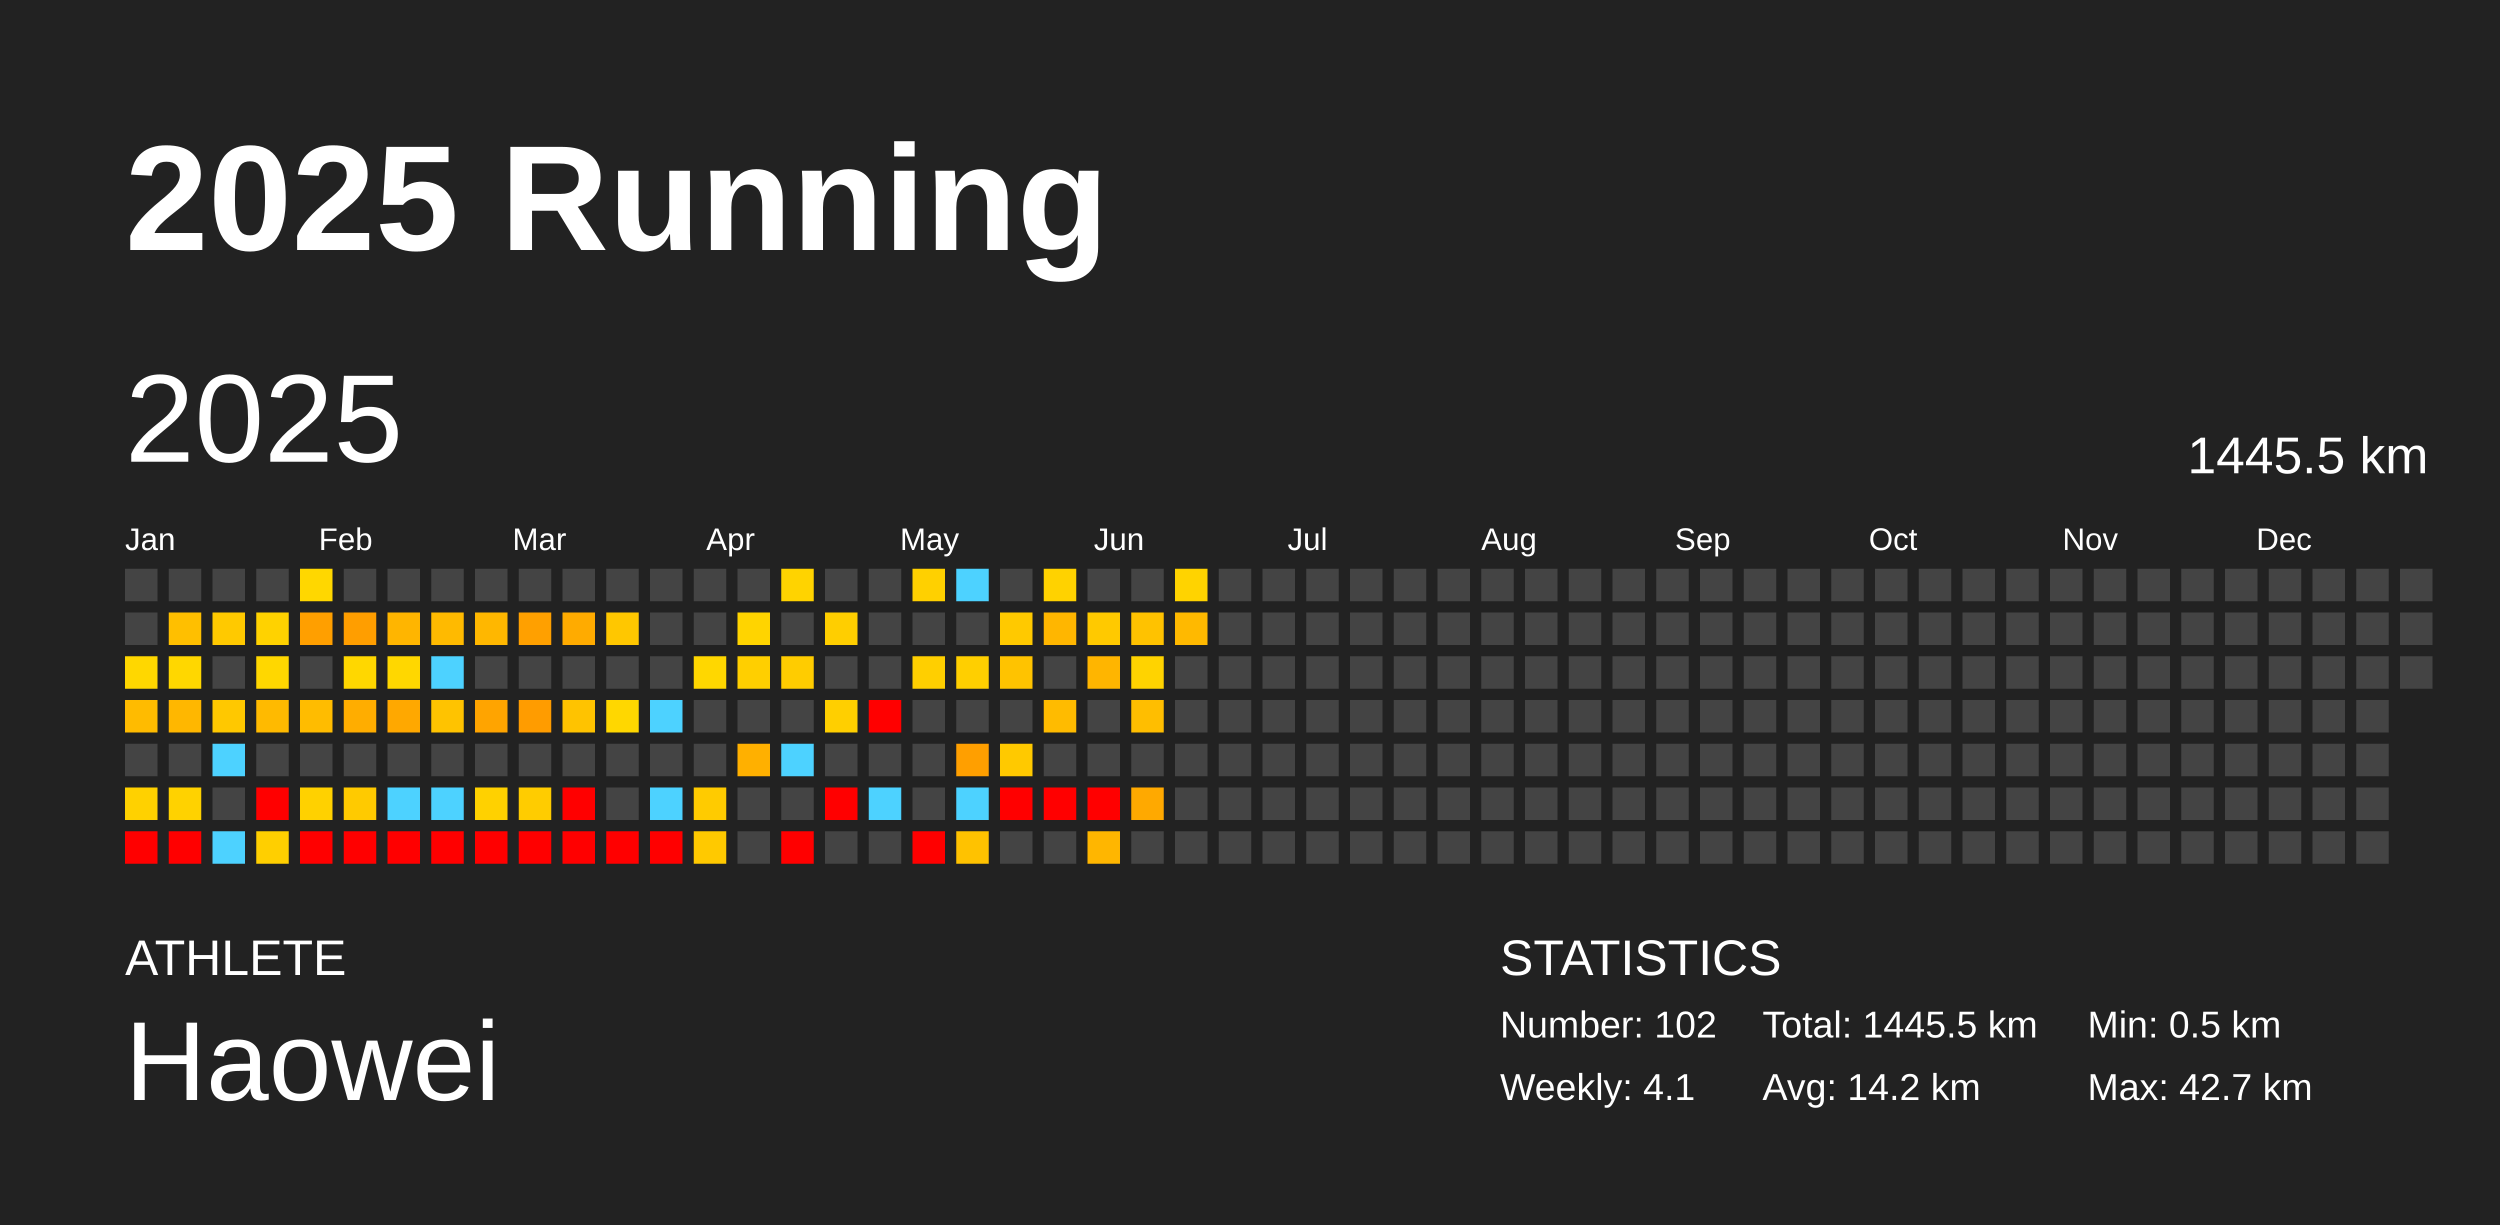
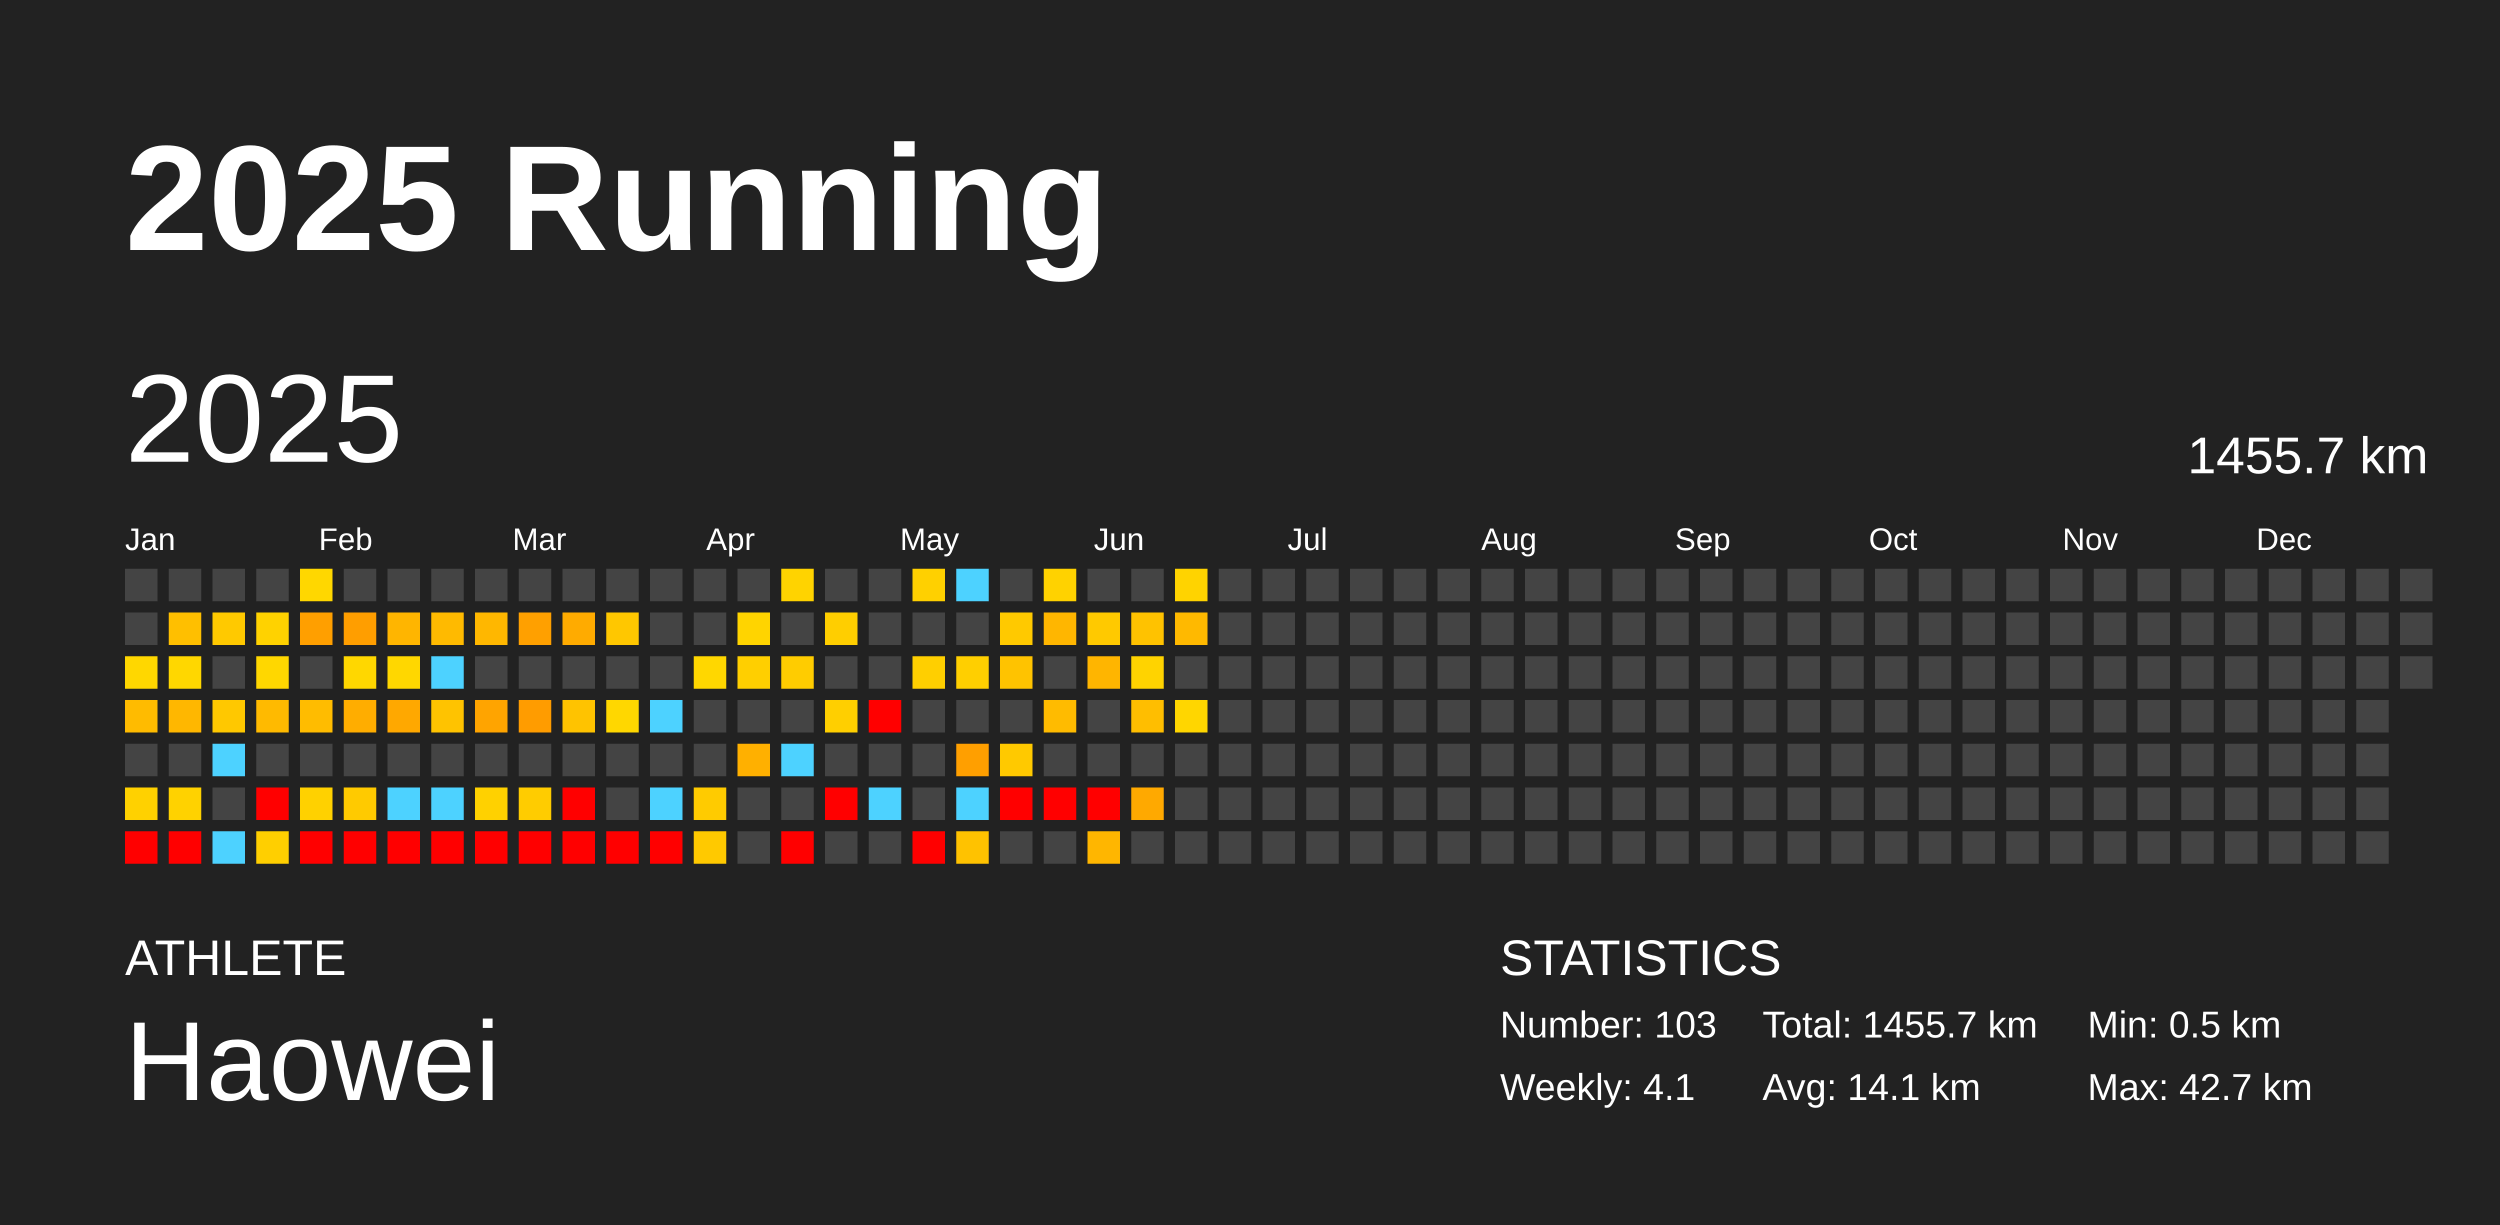
<svg xmlns="http://www.w3.org/2000/svg" baseProfile="full" height="98mm" version="1.1" viewBox="0,0,200,98" width="200mm">
  <defs />
  <rect fill="#222222" height="98" width="200" x="0" y="0" />
  <text fill="#FFFFFF" style="font-size:12px; font-family:Arial; font-weight:bold;" x="10" y="20">2025 Running</text>
  <text fill="#FFFFFF" style="font-size:4px; font-family:Arial" x="10" y="78">ATHLETE</text>
  <text fill="#FFFFFF" style="font-size:9px; font-family:Arial" x="10" y="88">Haowei</text>
  <text fill="#FFFFFF" style="font-size:4px; font-family:Arial" x="120" y="78">STATISTICS</text>
-   <text fill="#FFFFFF" style="font-size:3px; font-family:Arial" x="120" y="83">Number: 102</text>
+   <text fill="#FFFFFF" style="font-size:3px; font-family:Arial" x="120" y="83">Number: 103</text>
  <text fill="#FFFFFF" style="font-size:3px; font-family:Arial" x="120" y="88">Weekly: 4.1</text>
-   <text fill="#FFFFFF" style="font-size:3px; font-family:Arial" x="141" y="83">Total: 1445.5 km</text>
-   <text fill="#FFFFFF" style="font-size:3px; font-family:Arial" x="141" y="88">Avg: 14.2 km</text>
+   <text fill="#FFFFFF" style="font-size:3px; font-family:Arial" x="141" y="83">Total: 1455.7 km</text>
+   <text fill="#FFFFFF" style="font-size:3px; font-family:Arial" x="141" y="88">Avg: 14.1 km</text>
  <text fill="#FFFFFF" style="font-size:3px; font-family:Arial" x="167" y="83">Min: 0.5 km</text>
  <text fill="#FFFFFF" style="font-size:3px; font-family:Arial" x="167" y="88">Max: 42.7 km</text>
  <text dominant-baseline="hanging" fill="#FFFFFF" style="font-size:10.0px; font-family:Arial;" x="10" y="30">2025</text>
-   <text dominant-baseline="hanging" fill="#FFFFFF" style="font-size:4.125px; font-family:Arial;" x="175" y="35">1445.5 km</text>
+   <text dominant-baseline="hanging" fill="#FFFFFF" style="font-size:4.125px; font-family:Arial;" x="175" y="35">1455.7 km</text>
  <text fill="#FFFFFF" style="font-size:2.5px; font-family:Arial" x="10.0" y="44">Jan</text>
  <text fill="#FFFFFF" style="font-size:2.5px; font-family:Arial" x="25.5" y="44">Feb</text>
  <text fill="#FFFFFF" style="font-size:2.5px; font-family:Arial" x="41.0" y="44">Mar</text>
  <text fill="#FFFFFF" style="font-size:2.5px; font-family:Arial" x="56.5" y="44">Apr</text>
  <text fill="#FFFFFF" style="font-size:2.5px; font-family:Arial" x="72.0" y="44">May</text>
  <text fill="#FFFFFF" style="font-size:2.5px; font-family:Arial" x="87.5" y="44">Jun</text>
  <text fill="#FFFFFF" style="font-size:2.5px; font-family:Arial" x="103.0" y="44">Jul</text>
  <text fill="#FFFFFF" style="font-size:2.5px; font-family:Arial" x="118.5" y="44">Aug</text>
  <text fill="#FFFFFF" style="font-size:2.5px; font-family:Arial" x="134.0" y="44">Sep</text>
  <text fill="#FFFFFF" style="font-size:2.5px; font-family:Arial" x="149.5" y="44">Oct</text>
  <text fill="#FFFFFF" style="font-size:2.5px; font-family:Arial" x="165.0" y="44">Nov</text>
  <text fill="#FFFFFF" style="font-size:2.5px; font-family:Arial" x="180.5" y="44">Dec</text>
  <rect fill="#444444" height="2.6" width="2.6" x="10.0" y="45.5" />
  <rect fill="#444444" height="2.6" width="2.6" x="10.0" y="49.0" />
  <rect fill="#ffd700" height="2.6" width="2.6" x="10.0" y="52.5" />
  <rect fill="#ffbb00" height="2.6" width="2.6" x="10.0" y="56.0" />
  <rect fill="#444444" height="2.6" width="2.6" x="10.0" y="59.5" />
  <rect fill="#ffd100" height="2.6" width="2.6" x="10.0" y="63.0" />
  <rect fill="red" height="2.6" width="2.6" x="10.0" y="66.5" />
  <rect fill="#444444" height="2.6" width="2.6" x="13.5" y="45.5" />
  <rect fill="#ffbf00" height="2.6" width="2.6" x="13.5" y="49.0" />
  <rect fill="#ffd700" height="2.6" width="2.6" x="13.5" y="52.5" />
  <rect fill="#ffb700" height="2.6" width="2.6" x="13.5" y="56.0" />
  <rect fill="#444444" height="2.6" width="2.6" x="13.5" y="59.5" />
  <rect fill="#ffd200" height="2.6" width="2.6" x="13.5" y="63.0" />
  <rect fill="red" height="2.6" width="2.6" x="13.5" y="66.5" />
  <rect fill="#444444" height="2.6" width="2.6" x="17.0" y="45.5" />
  <rect fill="#ffc900" height="2.6" width="2.6" x="17.0" y="49.0" />
  <rect fill="#444444" height="2.6" width="2.6" x="17.0" y="52.5" />
  <rect fill="#ffc800" height="2.6" width="2.6" x="17.0" y="56.0" />
  <rect fill="#4dd2ff" height="2.6" width="2.6" x="17.0" y="59.5" />
  <rect fill="#444444" height="2.6" width="2.6" x="17.0" y="63.0" />
  <rect fill="#4dd2ff" height="2.6" width="2.6" x="17.0" y="66.5" />
  <rect fill="#444444" height="2.6" width="2.6" x="20.5" y="45.5" />
  <rect fill="#ffd200" height="2.6" width="2.6" x="20.5" y="49.0" />
  <rect fill="#ffd700" height="2.6" width="2.6" x="20.5" y="52.5" />
  <rect fill="#ffba00" height="2.6" width="2.6" x="20.5" y="56.0" />
  <rect fill="#444444" height="2.6" width="2.6" x="20.5" y="59.5" />
  <rect fill="red" height="2.6" width="2.6" x="20.5" y="63.0" />
  <rect fill="#ffcf00" height="2.6" width="2.6" x="20.5" y="66.5" />
  <rect fill="#ffd700" height="2.6" width="2.6" x="24.0" y="45.5" />
  <rect fill="#ff9f00" height="2.6" width="2.6" x="24.0" y="49.0" />
  <rect fill="#444444" height="2.6" width="2.6" x="24.0" y="52.5" />
  <rect fill="#ffbc00" height="2.6" width="2.6" x="24.0" y="56.0" />
  <rect fill="#444444" height="2.6" width="2.6" x="24.0" y="59.5" />
  <rect fill="#ffd100" height="2.6" width="2.6" x="24.0" y="63.0" />
  <rect fill="red" height="2.6" width="2.6" x="24.0" y="66.5" />
  <rect fill="#444444" height="2.6" width="2.6" x="27.5" y="45.5" />
  <rect fill="#ff9e00" height="2.6" width="2.6" x="27.5" y="49.0" />
  <rect fill="#ffd700" height="2.6" width="2.6" x="27.5" y="52.5" />
  <rect fill="#ffad00" height="2.6" width="2.6" x="27.5" y="56.0" />
  <rect fill="#444444" height="2.6" width="2.6" x="27.5" y="59.5" />
  <rect fill="#ffca00" height="2.6" width="2.6" x="27.5" y="63.0" />
  <rect fill="red" height="2.6" width="2.6" x="27.5" y="66.5" />
  <rect fill="#444444" height="2.6" width="2.6" x="31.0" y="45.5" />
  <rect fill="#ffb500" height="2.6" width="2.6" x="31.0" y="49.0" />
  <rect fill="#ffd700" height="2.6" width="2.6" x="31.0" y="52.5" />
  <rect fill="#ffa800" height="2.6" width="2.6" x="31.0" y="56.0" />
  <rect fill="#444444" height="2.6" width="2.6" x="31.0" y="59.5" />
  <rect fill="#4dd2ff" height="2.6" width="2.6" x="31.0" y="63.0" />
  <rect fill="red" height="2.6" width="2.6" x="31.0" y="66.5" />
  <rect fill="#444444" height="2.6" width="2.6" x="34.5" y="45.5" />
  <rect fill="#ffba00" height="2.6" width="2.6" x="34.5" y="49.0" />
  <rect fill="#4dd2ff" height="2.6" width="2.6" x="34.5" y="52.5" />
  <rect fill="#ffc300" height="2.6" width="2.6" x="34.5" y="56.0" />
  <rect fill="#444444" height="2.6" width="2.6" x="34.5" y="59.5" />
  <rect fill="#4dd2ff" height="2.6" width="2.6" x="34.5" y="63.0" />
  <rect fill="red" height="2.6" width="2.6" x="34.5" y="66.5" />
  <rect fill="#444444" height="2.6" width="2.6" x="38.0" y="45.5" />
  <rect fill="#ffb700" height="2.6" width="2.6" x="38.0" y="49.0" />
  <rect fill="#444444" height="2.6" width="2.6" x="38.0" y="52.5" />
  <rect fill="#ffa400" height="2.6" width="2.6" x="38.0" y="56.0" />
  <rect fill="#444444" height="2.6" width="2.6" x="38.0" y="59.5" />
  <rect fill="#ffd100" height="2.6" width="2.6" x="38.0" y="63.0" />
  <rect fill="red" height="2.6" width="2.6" x="38.0" y="66.5" />
  <rect fill="#444444" height="2.6" width="2.6" x="41.5" y="45.5" />
  <rect fill="#ffa000" height="2.6" width="2.6" x="41.5" y="49.0" />
  <rect fill="#444444" height="2.6" width="2.6" x="41.5" y="52.5" />
  <rect fill="#ff9c00" height="2.6" width="2.6" x="41.5" y="56.0" />
  <rect fill="#444444" height="2.6" width="2.6" x="41.5" y="59.5" />
  <rect fill="#ffcc00" height="2.6" width="2.6" x="41.5" y="63.0" />
  <rect fill="red" height="2.6" width="2.6" x="41.5" y="66.5" />
  <rect fill="#444444" height="2.6" width="2.6" x="45.0" y="45.5" />
  <rect fill="#ffab00" height="2.6" width="2.6" x="45.0" y="49.0" />
  <rect fill="#444444" height="2.6" width="2.6" x="45.0" y="52.5" />
  <rect fill="#ffc300" height="2.6" width="2.6" x="45.0" y="56.0" />
  <rect fill="#444444" height="2.6" width="2.6" x="45.0" y="59.5" />
  <rect fill="red" height="2.6" width="2.6" x="45.0" y="63.0" />
  <rect fill="red" height="2.6" width="2.6" x="45.0" y="66.5" />
  <rect fill="#444444" height="2.6" width="2.6" x="48.5" y="45.5" />
  <rect fill="#ffc700" height="2.6" width="2.6" x="48.5" y="49.0" />
  <rect fill="#444444" height="2.6" width="2.6" x="48.5" y="52.5" />
  <rect fill="#ffd700" height="2.6" width="2.6" x="48.5" y="56.0" />
  <rect fill="#444444" height="2.6" width="2.6" x="48.5" y="59.5" />
  <rect fill="#444444" height="2.6" width="2.6" x="48.5" y="63.0" />
  <rect fill="red" height="2.6" width="2.6" x="48.5" y="66.5" />
  <rect fill="#444444" height="2.6" width="2.6" x="52.0" y="45.5" />
  <rect fill="#444444" height="2.6" width="2.6" x="52.0" y="49.0" />
  <rect fill="#444444" height="2.6" width="2.6" x="52.0" y="52.5" />
  <rect fill="#4dd2ff" height="2.6" width="2.6" x="52.0" y="56.0" />
  <rect fill="#444444" height="2.6" width="2.6" x="52.0" y="59.5" />
  <rect fill="#4dd2ff" height="2.6" width="2.6" x="52.0" y="63.0" />
  <rect fill="red" height="2.6" width="2.6" x="52.0" y="66.5" />
  <rect fill="#444444" height="2.6" width="2.6" x="55.5" y="45.5" />
  <rect fill="#444444" height="2.6" width="2.6" x="55.5" y="49.0" />
  <rect fill="#ffd700" height="2.6" width="2.6" x="55.5" y="52.5" />
  <rect fill="#444444" height="2.6" width="2.6" x="55.5" y="56.0" />
  <rect fill="#444444" height="2.6" width="2.6" x="55.5" y="59.5" />
  <rect fill="#ffcb00" height="2.6" width="2.6" x="55.5" y="63.0" />
  <rect fill="#ffc900" height="2.6" width="2.6" x="55.5" y="66.5" />
  <rect fill="#444444" height="2.6" width="2.6" x="59.0" y="45.5" />
  <rect fill="#ffd400" height="2.6" width="2.6" x="59.0" y="49.0" />
  <rect fill="#ffcf00" height="2.6" width="2.6" x="59.0" y="52.5" />
  <rect fill="#444444" height="2.6" width="2.6" x="59.0" y="56.0" />
  <rect fill="#ffb000" height="2.6" width="2.6" x="59.0" y="59.5" />
  <rect fill="#444444" height="2.6" width="2.6" x="59.0" y="63.0" />
  <rect fill="#444444" height="2.6" width="2.6" x="59.0" y="66.5" />
  <rect fill="#ffd300" height="2.6" width="2.6" x="62.5" y="45.5" />
  <rect fill="#444444" height="2.6" width="2.6" x="62.5" y="49.0" />
  <rect fill="#ffcc00" height="2.6" width="2.6" x="62.5" y="52.5" />
  <rect fill="#444444" height="2.6" width="2.6" x="62.5" y="56.0" />
  <rect fill="#4dd2ff" height="2.6" width="2.6" x="62.5" y="59.5" />
  <rect fill="#444444" height="2.6" width="2.6" x="62.5" y="63.0" />
  <rect fill="red" height="2.6" width="2.6" x="62.5" y="66.5" />
  <rect fill="#444444" height="2.6" width="2.6" x="66.0" y="45.5" />
  <rect fill="#ffce00" height="2.6" width="2.6" x="66.0" y="49.0" />
  <rect fill="#444444" height="2.6" width="2.6" x="66.0" y="52.5" />
  <rect fill="#ffcf00" height="2.6" width="2.6" x="66.0" y="56.0" />
  <rect fill="#444444" height="2.6" width="2.6" x="66.0" y="59.5" />
  <rect fill="red" height="2.6" width="2.6" x="66.0" y="63.0" />
  <rect fill="#444444" height="2.6" width="2.6" x="66.0" y="66.5" />
  <rect fill="#444444" height="2.6" width="2.6" x="69.5" y="45.5" />
  <rect fill="#444444" height="2.6" width="2.6" x="69.5" y="49.0" />
  <rect fill="#444444" height="2.6" width="2.6" x="69.5" y="52.5" />
  <rect fill="red" height="2.6" width="2.6" x="69.5" y="56.0" />
  <rect fill="#444444" height="2.6" width="2.6" x="69.5" y="59.5" />
  <rect fill="#4dd2ff" height="2.6" width="2.6" x="69.5" y="63.0" />
  <rect fill="#444444" height="2.6" width="2.6" x="69.5" y="66.5" />
  <rect fill="#ffd000" height="2.6" width="2.6" x="73.0" y="45.5" />
  <rect fill="#444444" height="2.6" width="2.6" x="73.0" y="49.0" />
  <rect fill="#ffcf00" height="2.6" width="2.6" x="73.0" y="52.5" />
  <rect fill="#444444" height="2.6" width="2.6" x="73.0" y="56.0" />
  <rect fill="#444444" height="2.6" width="2.6" x="73.0" y="59.5" />
  <rect fill="#444444" height="2.6" width="2.6" x="73.0" y="63.0" />
  <rect fill="red" height="2.6" width="2.6" x="73.0" y="66.5" />
  <rect fill="#4dd2ff" height="2.6" width="2.6" x="76.5" y="45.5" />
  <rect fill="#444444" height="2.6" width="2.6" x="76.5" y="49.0" />
  <rect fill="#ffcf00" height="2.6" width="2.6" x="76.5" y="52.5" />
  <rect fill="#444444" height="2.6" width="2.6" x="76.5" y="56.0" />
  <rect fill="#ff9f00" height="2.6" width="2.6" x="76.5" y="59.5" />
  <rect fill="#4dd2ff" height="2.6" width="2.6" x="76.5" y="63.0" />
  <rect fill="#ffc200" height="2.6" width="2.6" x="76.5" y="66.5" />
  <rect fill="#444444" height="2.6" width="2.6" x="80.0" y="45.5" />
  <rect fill="#ffc900" height="2.6" width="2.6" x="80.0" y="49.0" />
  <rect fill="#ffc300" height="2.6" width="2.6" x="80.0" y="52.5" />
  <rect fill="#444444" height="2.6" width="2.6" x="80.0" y="56.0" />
  <rect fill="#ffc900" height="2.6" width="2.6" x="80.0" y="59.5" />
  <rect fill="red" height="2.6" width="2.6" x="80.0" y="63.0" />
  <rect fill="#444444" height="2.6" width="2.6" x="80.0" y="66.5" />
  <rect fill="#ffd200" height="2.6" width="2.6" x="83.5" y="45.5" />
  <rect fill="#ffb600" height="2.6" width="2.6" x="83.5" y="49.0" />
  <rect fill="#444444" height="2.6" width="2.6" x="83.5" y="52.5" />
  <rect fill="#ffbb00" height="2.6" width="2.6" x="83.5" y="56.0" />
  <rect fill="#444444" height="2.6" width="2.6" x="83.5" y="59.5" />
  <rect fill="red" height="2.6" width="2.6" x="83.5" y="63.0" />
  <rect fill="#444444" height="2.6" width="2.6" x="83.5" y="66.5" />
  <rect fill="#444444" height="2.6" width="2.6" x="87.0" y="45.5" />
  <rect fill="#ffc900" height="2.6" width="2.6" x="87.0" y="49.0" />
  <rect fill="#ffb500" height="2.6" width="2.6" x="87.0" y="52.5" />
  <rect fill="#444444" height="2.6" width="2.6" x="87.0" y="56.0" />
  <rect fill="#444444" height="2.6" width="2.6" x="87.0" y="59.5" />
  <rect fill="red" height="2.6" width="2.6" x="87.0" y="63.0" />
  <rect fill="#ffb600" height="2.6" width="2.6" x="87.0" y="66.5" />
  <rect fill="#444444" height="2.6" width="2.6" x="90.5" y="45.5" />
  <rect fill="#ffc200" height="2.6" width="2.6" x="90.5" y="49.0" />
  <rect fill="#ffd300" height="2.6" width="2.6" x="90.5" y="52.5" />
  <rect fill="#ffbe00" height="2.6" width="2.6" x="90.5" y="56.0" />
  <rect fill="#444444" height="2.6" width="2.6" x="90.5" y="59.5" />
  <rect fill="#ffa900" height="2.6" width="2.6" x="90.5" y="63.0" />
  <rect fill="#444444" height="2.6" width="2.6" x="90.5" y="66.5" />
  <rect fill="#ffd300" height="2.6" width="2.6" x="94.0" y="45.5" />
  <rect fill="#ffb900" height="2.6" width="2.6" x="94.0" y="49.0" />
  <rect fill="#444444" height="2.6" width="2.6" x="94.0" y="52.5" />
-   <rect fill="#444444" height="2.6" width="2.6" x="94.0" y="56.0" />
+   <rect fill="#ffd600" height="2.6" width="2.6" x="94.0" y="56.0" />
  <rect fill="#444444" height="2.6" width="2.6" x="94.0" y="59.5" />
  <rect fill="#444444" height="2.6" width="2.6" x="94.0" y="63.0" />
  <rect fill="#444444" height="2.6" width="2.6" x="94.0" y="66.5" />
  <rect fill="#444444" height="2.6" width="2.6" x="97.5" y="45.5" />
  <rect fill="#444444" height="2.6" width="2.6" x="97.5" y="49.0" />
  <rect fill="#444444" height="2.6" width="2.6" x="97.5" y="52.5" />
  <rect fill="#444444" height="2.6" width="2.6" x="97.5" y="56.0" />
  <rect fill="#444444" height="2.6" width="2.6" x="97.5" y="59.5" />
  <rect fill="#444444" height="2.6" width="2.6" x="97.5" y="63.0" />
  <rect fill="#444444" height="2.6" width="2.6" x="97.5" y="66.5" />
  <rect fill="#444444" height="2.6" width="2.6" x="101.0" y="45.5" />
  <rect fill="#444444" height="2.6" width="2.6" x="101.0" y="49.0" />
  <rect fill="#444444" height="2.6" width="2.6" x="101.0" y="52.5" />
  <rect fill="#444444" height="2.6" width="2.6" x="101.0" y="56.0" />
  <rect fill="#444444" height="2.6" width="2.6" x="101.0" y="59.5" />
  <rect fill="#444444" height="2.6" width="2.6" x="101.0" y="63.0" />
  <rect fill="#444444" height="2.6" width="2.6" x="101.0" y="66.5" />
  <rect fill="#444444" height="2.6" width="2.6" x="104.5" y="45.5" />
  <rect fill="#444444" height="2.6" width="2.6" x="104.5" y="49.0" />
  <rect fill="#444444" height="2.6" width="2.6" x="104.5" y="52.5" />
  <rect fill="#444444" height="2.6" width="2.6" x="104.5" y="56.0" />
  <rect fill="#444444" height="2.6" width="2.6" x="104.5" y="59.5" />
  <rect fill="#444444" height="2.6" width="2.6" x="104.5" y="63.0" />
  <rect fill="#444444" height="2.6" width="2.6" x="104.5" y="66.5" />
  <rect fill="#444444" height="2.6" width="2.6" x="108.0" y="45.5" />
  <rect fill="#444444" height="2.6" width="2.6" x="108.0" y="49.0" />
  <rect fill="#444444" height="2.6" width="2.6" x="108.0" y="52.5" />
  <rect fill="#444444" height="2.6" width="2.6" x="108.0" y="56.0" />
  <rect fill="#444444" height="2.6" width="2.6" x="108.0" y="59.5" />
  <rect fill="#444444" height="2.6" width="2.6" x="108.0" y="63.0" />
  <rect fill="#444444" height="2.6" width="2.6" x="108.0" y="66.5" />
  <rect fill="#444444" height="2.6" width="2.6" x="111.5" y="45.5" />
  <rect fill="#444444" height="2.6" width="2.6" x="111.5" y="49.0" />
  <rect fill="#444444" height="2.6" width="2.6" x="111.5" y="52.5" />
  <rect fill="#444444" height="2.6" width="2.6" x="111.5" y="56.0" />
  <rect fill="#444444" height="2.6" width="2.6" x="111.5" y="59.5" />
  <rect fill="#444444" height="2.6" width="2.6" x="111.5" y="63.0" />
  <rect fill="#444444" height="2.6" width="2.6" x="111.5" y="66.5" />
  <rect fill="#444444" height="2.6" width="2.6" x="115.0" y="45.5" />
  <rect fill="#444444" height="2.6" width="2.6" x="115.0" y="49.0" />
  <rect fill="#444444" height="2.6" width="2.6" x="115.0" y="52.5" />
  <rect fill="#444444" height="2.6" width="2.6" x="115.0" y="56.0" />
  <rect fill="#444444" height="2.6" width="2.6" x="115.0" y="59.5" />
  <rect fill="#444444" height="2.6" width="2.6" x="115.0" y="63.0" />
  <rect fill="#444444" height="2.6" width="2.6" x="115.0" y="66.5" />
  <rect fill="#444444" height="2.6" width="2.6" x="118.5" y="45.5" />
  <rect fill="#444444" height="2.6" width="2.6" x="118.5" y="49.0" />
  <rect fill="#444444" height="2.6" width="2.6" x="118.5" y="52.5" />
  <rect fill="#444444" height="2.6" width="2.6" x="118.5" y="56.0" />
  <rect fill="#444444" height="2.6" width="2.6" x="118.5" y="59.5" />
  <rect fill="#444444" height="2.6" width="2.6" x="118.5" y="63.0" />
  <rect fill="#444444" height="2.6" width="2.6" x="118.5" y="66.5" />
  <rect fill="#444444" height="2.6" width="2.6" x="122.0" y="45.5" />
  <rect fill="#444444" height="2.6" width="2.6" x="122.0" y="49.0" />
  <rect fill="#444444" height="2.6" width="2.6" x="122.0" y="52.5" />
  <rect fill="#444444" height="2.6" width="2.6" x="122.0" y="56.0" />
  <rect fill="#444444" height="2.6" width="2.6" x="122.0" y="59.5" />
  <rect fill="#444444" height="2.6" width="2.6" x="122.0" y="63.0" />
  <rect fill="#444444" height="2.6" width="2.6" x="122.0" y="66.5" />
  <rect fill="#444444" height="2.6" width="2.6" x="125.5" y="45.5" />
  <rect fill="#444444" height="2.6" width="2.6" x="125.5" y="49.0" />
  <rect fill="#444444" height="2.6" width="2.6" x="125.5" y="52.5" />
  <rect fill="#444444" height="2.6" width="2.6" x="125.5" y="56.0" />
  <rect fill="#444444" height="2.6" width="2.6" x="125.5" y="59.5" />
  <rect fill="#444444" height="2.6" width="2.6" x="125.5" y="63.0" />
  <rect fill="#444444" height="2.6" width="2.6" x="125.5" y="66.5" />
  <rect fill="#444444" height="2.6" width="2.6" x="129.0" y="45.5" />
  <rect fill="#444444" height="2.6" width="2.6" x="129.0" y="49.0" />
  <rect fill="#444444" height="2.6" width="2.6" x="129.0" y="52.5" />
  <rect fill="#444444" height="2.6" width="2.6" x="129.0" y="56.0" />
  <rect fill="#444444" height="2.6" width="2.6" x="129.0" y="59.5" />
  <rect fill="#444444" height="2.6" width="2.6" x="129.0" y="63.0" />
  <rect fill="#444444" height="2.6" width="2.6" x="129.0" y="66.5" />
  <rect fill="#444444" height="2.6" width="2.6" x="132.5" y="45.5" />
  <rect fill="#444444" height="2.6" width="2.6" x="132.5" y="49.0" />
  <rect fill="#444444" height="2.6" width="2.6" x="132.5" y="52.5" />
  <rect fill="#444444" height="2.6" width="2.6" x="132.5" y="56.0" />
  <rect fill="#444444" height="2.6" width="2.6" x="132.5" y="59.5" />
  <rect fill="#444444" height="2.6" width="2.6" x="132.5" y="63.0" />
  <rect fill="#444444" height="2.6" width="2.6" x="132.5" y="66.5" />
  <rect fill="#444444" height="2.6" width="2.6" x="136.0" y="45.5" />
  <rect fill="#444444" height="2.6" width="2.6" x="136.0" y="49.0" />
  <rect fill="#444444" height="2.6" width="2.6" x="136.0" y="52.5" />
  <rect fill="#444444" height="2.6" width="2.6" x="136.0" y="56.0" />
  <rect fill="#444444" height="2.6" width="2.6" x="136.0" y="59.5" />
  <rect fill="#444444" height="2.6" width="2.6" x="136.0" y="63.0" />
  <rect fill="#444444" height="2.6" width="2.6" x="136.0" y="66.5" />
  <rect fill="#444444" height="2.6" width="2.6" x="139.5" y="45.5" />
  <rect fill="#444444" height="2.6" width="2.6" x="139.5" y="49.0" />
  <rect fill="#444444" height="2.6" width="2.6" x="139.5" y="52.5" />
  <rect fill="#444444" height="2.6" width="2.6" x="139.5" y="56.0" />
  <rect fill="#444444" height="2.6" width="2.6" x="139.5" y="59.5" />
  <rect fill="#444444" height="2.6" width="2.6" x="139.5" y="63.0" />
  <rect fill="#444444" height="2.6" width="2.6" x="139.5" y="66.5" />
  <rect fill="#444444" height="2.6" width="2.6" x="143.0" y="45.5" />
  <rect fill="#444444" height="2.6" width="2.6" x="143.0" y="49.0" />
  <rect fill="#444444" height="2.6" width="2.6" x="143.0" y="52.5" />
  <rect fill="#444444" height="2.6" width="2.6" x="143.0" y="56.0" />
  <rect fill="#444444" height="2.6" width="2.6" x="143.0" y="59.5" />
  <rect fill="#444444" height="2.6" width="2.6" x="143.0" y="63.0" />
  <rect fill="#444444" height="2.6" width="2.6" x="143.0" y="66.5" />
  <rect fill="#444444" height="2.6" width="2.6" x="146.5" y="45.5" />
  <rect fill="#444444" height="2.6" width="2.6" x="146.5" y="49.0" />
  <rect fill="#444444" height="2.6" width="2.6" x="146.5" y="52.5" />
  <rect fill="#444444" height="2.6" width="2.6" x="146.5" y="56.0" />
  <rect fill="#444444" height="2.6" width="2.6" x="146.5" y="59.5" />
  <rect fill="#444444" height="2.6" width="2.6" x="146.5" y="63.0" />
  <rect fill="#444444" height="2.6" width="2.6" x="146.5" y="66.5" />
  <rect fill="#444444" height="2.6" width="2.6" x="150.0" y="45.5" />
  <rect fill="#444444" height="2.6" width="2.6" x="150.0" y="49.0" />
  <rect fill="#444444" height="2.6" width="2.6" x="150.0" y="52.5" />
  <rect fill="#444444" height="2.6" width="2.6" x="150.0" y="56.0" />
  <rect fill="#444444" height="2.6" width="2.6" x="150.0" y="59.5" />
  <rect fill="#444444" height="2.6" width="2.6" x="150.0" y="63.0" />
  <rect fill="#444444" height="2.6" width="2.6" x="150.0" y="66.5" />
  <rect fill="#444444" height="2.6" width="2.6" x="153.5" y="45.5" />
  <rect fill="#444444" height="2.6" width="2.6" x="153.5" y="49.0" />
  <rect fill="#444444" height="2.6" width="2.6" x="153.5" y="52.5" />
  <rect fill="#444444" height="2.6" width="2.6" x="153.5" y="56.0" />
  <rect fill="#444444" height="2.6" width="2.6" x="153.5" y="59.5" />
  <rect fill="#444444" height="2.6" width="2.6" x="153.5" y="63.0" />
  <rect fill="#444444" height="2.6" width="2.6" x="153.5" y="66.5" />
  <rect fill="#444444" height="2.6" width="2.6" x="157.0" y="45.5" />
  <rect fill="#444444" height="2.6" width="2.6" x="157.0" y="49.0" />
  <rect fill="#444444" height="2.6" width="2.6" x="157.0" y="52.5" />
  <rect fill="#444444" height="2.6" width="2.6" x="157.0" y="56.0" />
  <rect fill="#444444" height="2.6" width="2.6" x="157.0" y="59.5" />
  <rect fill="#444444" height="2.6" width="2.6" x="157.0" y="63.0" />
  <rect fill="#444444" height="2.6" width="2.6" x="157.0" y="66.5" />
  <rect fill="#444444" height="2.6" width="2.6" x="160.5" y="45.5" />
  <rect fill="#444444" height="2.6" width="2.6" x="160.5" y="49.0" />
  <rect fill="#444444" height="2.6" width="2.6" x="160.5" y="52.5" />
  <rect fill="#444444" height="2.6" width="2.6" x="160.5" y="56.0" />
  <rect fill="#444444" height="2.6" width="2.6" x="160.5" y="59.5" />
  <rect fill="#444444" height="2.6" width="2.6" x="160.5" y="63.0" />
  <rect fill="#444444" height="2.6" width="2.6" x="160.5" y="66.5" />
  <rect fill="#444444" height="2.6" width="2.6" x="164.0" y="45.5" />
  <rect fill="#444444" height="2.6" width="2.6" x="164.0" y="49.0" />
  <rect fill="#444444" height="2.6" width="2.6" x="164.0" y="52.5" />
  <rect fill="#444444" height="2.6" width="2.6" x="164.0" y="56.0" />
  <rect fill="#444444" height="2.6" width="2.6" x="164.0" y="59.5" />
  <rect fill="#444444" height="2.6" width="2.6" x="164.0" y="63.0" />
  <rect fill="#444444" height="2.6" width="2.6" x="164.0" y="66.5" />
  <rect fill="#444444" height="2.6" width="2.6" x="167.5" y="45.5" />
  <rect fill="#444444" height="2.6" width="2.6" x="167.5" y="49.0" />
  <rect fill="#444444" height="2.6" width="2.6" x="167.5" y="52.5" />
  <rect fill="#444444" height="2.6" width="2.6" x="167.5" y="56.0" />
  <rect fill="#444444" height="2.6" width="2.6" x="167.5" y="59.5" />
  <rect fill="#444444" height="2.6" width="2.6" x="167.5" y="63.0" />
  <rect fill="#444444" height="2.6" width="2.6" x="167.5" y="66.5" />
  <rect fill="#444444" height="2.6" width="2.6" x="171.0" y="45.5" />
  <rect fill="#444444" height="2.6" width="2.6" x="171.0" y="49.0" />
  <rect fill="#444444" height="2.6" width="2.6" x="171.0" y="52.5" />
  <rect fill="#444444" height="2.6" width="2.6" x="171.0" y="56.0" />
  <rect fill="#444444" height="2.6" width="2.6" x="171.0" y="59.5" />
  <rect fill="#444444" height="2.6" width="2.6" x="171.0" y="63.0" />
  <rect fill="#444444" height="2.6" width="2.6" x="171.0" y="66.5" />
  <rect fill="#444444" height="2.6" width="2.6" x="174.5" y="45.5" />
  <rect fill="#444444" height="2.6" width="2.6" x="174.5" y="49.0" />
  <rect fill="#444444" height="2.6" width="2.6" x="174.5" y="52.5" />
  <rect fill="#444444" height="2.6" width="2.6" x="174.5" y="56.0" />
  <rect fill="#444444" height="2.6" width="2.6" x="174.5" y="59.5" />
  <rect fill="#444444" height="2.6" width="2.6" x="174.5" y="63.0" />
  <rect fill="#444444" height="2.6" width="2.6" x="174.5" y="66.5" />
  <rect fill="#444444" height="2.6" width="2.6" x="178.0" y="45.5" />
  <rect fill="#444444" height="2.6" width="2.6" x="178.0" y="49.0" />
  <rect fill="#444444" height="2.6" width="2.6" x="178.0" y="52.5" />
  <rect fill="#444444" height="2.6" width="2.6" x="178.0" y="56.0" />
  <rect fill="#444444" height="2.6" width="2.6" x="178.0" y="59.5" />
  <rect fill="#444444" height="2.6" width="2.6" x="178.0" y="63.0" />
  <rect fill="#444444" height="2.6" width="2.6" x="178.0" y="66.5" />
  <rect fill="#444444" height="2.6" width="2.6" x="181.5" y="45.5" />
  <rect fill="#444444" height="2.6" width="2.6" x="181.5" y="49.0" />
  <rect fill="#444444" height="2.6" width="2.6" x="181.5" y="52.5" />
  <rect fill="#444444" height="2.6" width="2.6" x="181.5" y="56.0" />
  <rect fill="#444444" height="2.6" width="2.6" x="181.5" y="59.5" />
  <rect fill="#444444" height="2.6" width="2.6" x="181.5" y="63.0" />
  <rect fill="#444444" height="2.6" width="2.6" x="181.5" y="66.5" />
  <rect fill="#444444" height="2.6" width="2.6" x="185.0" y="45.5" />
  <rect fill="#444444" height="2.6" width="2.6" x="185.0" y="49.0" />
  <rect fill="#444444" height="2.6" width="2.6" x="185.0" y="52.5" />
  <rect fill="#444444" height="2.6" width="2.6" x="185.0" y="56.0" />
  <rect fill="#444444" height="2.6" width="2.6" x="185.0" y="59.5" />
  <rect fill="#444444" height="2.6" width="2.6" x="185.0" y="63.0" />
  <rect fill="#444444" height="2.6" width="2.6" x="185.0" y="66.5" />
  <rect fill="#444444" height="2.6" width="2.6" x="188.5" y="45.5" />
  <rect fill="#444444" height="2.6" width="2.6" x="188.5" y="49.0" />
  <rect fill="#444444" height="2.6" width="2.6" x="188.5" y="52.5" />
  <rect fill="#444444" height="2.6" width="2.6" x="188.5" y="56.0" />
  <rect fill="#444444" height="2.6" width="2.6" x="188.5" y="59.5" />
  <rect fill="#444444" height="2.6" width="2.6" x="188.5" y="63.0" />
  <rect fill="#444444" height="2.6" width="2.6" x="188.5" y="66.5" />
  <rect fill="#444444" height="2.6" width="2.6" x="192.0" y="45.5" />
  <rect fill="#444444" height="2.6" width="2.6" x="192.0" y="49.0" />
  <rect fill="#444444" height="2.6" width="2.6" x="192.0" y="52.5" />
</svg>
